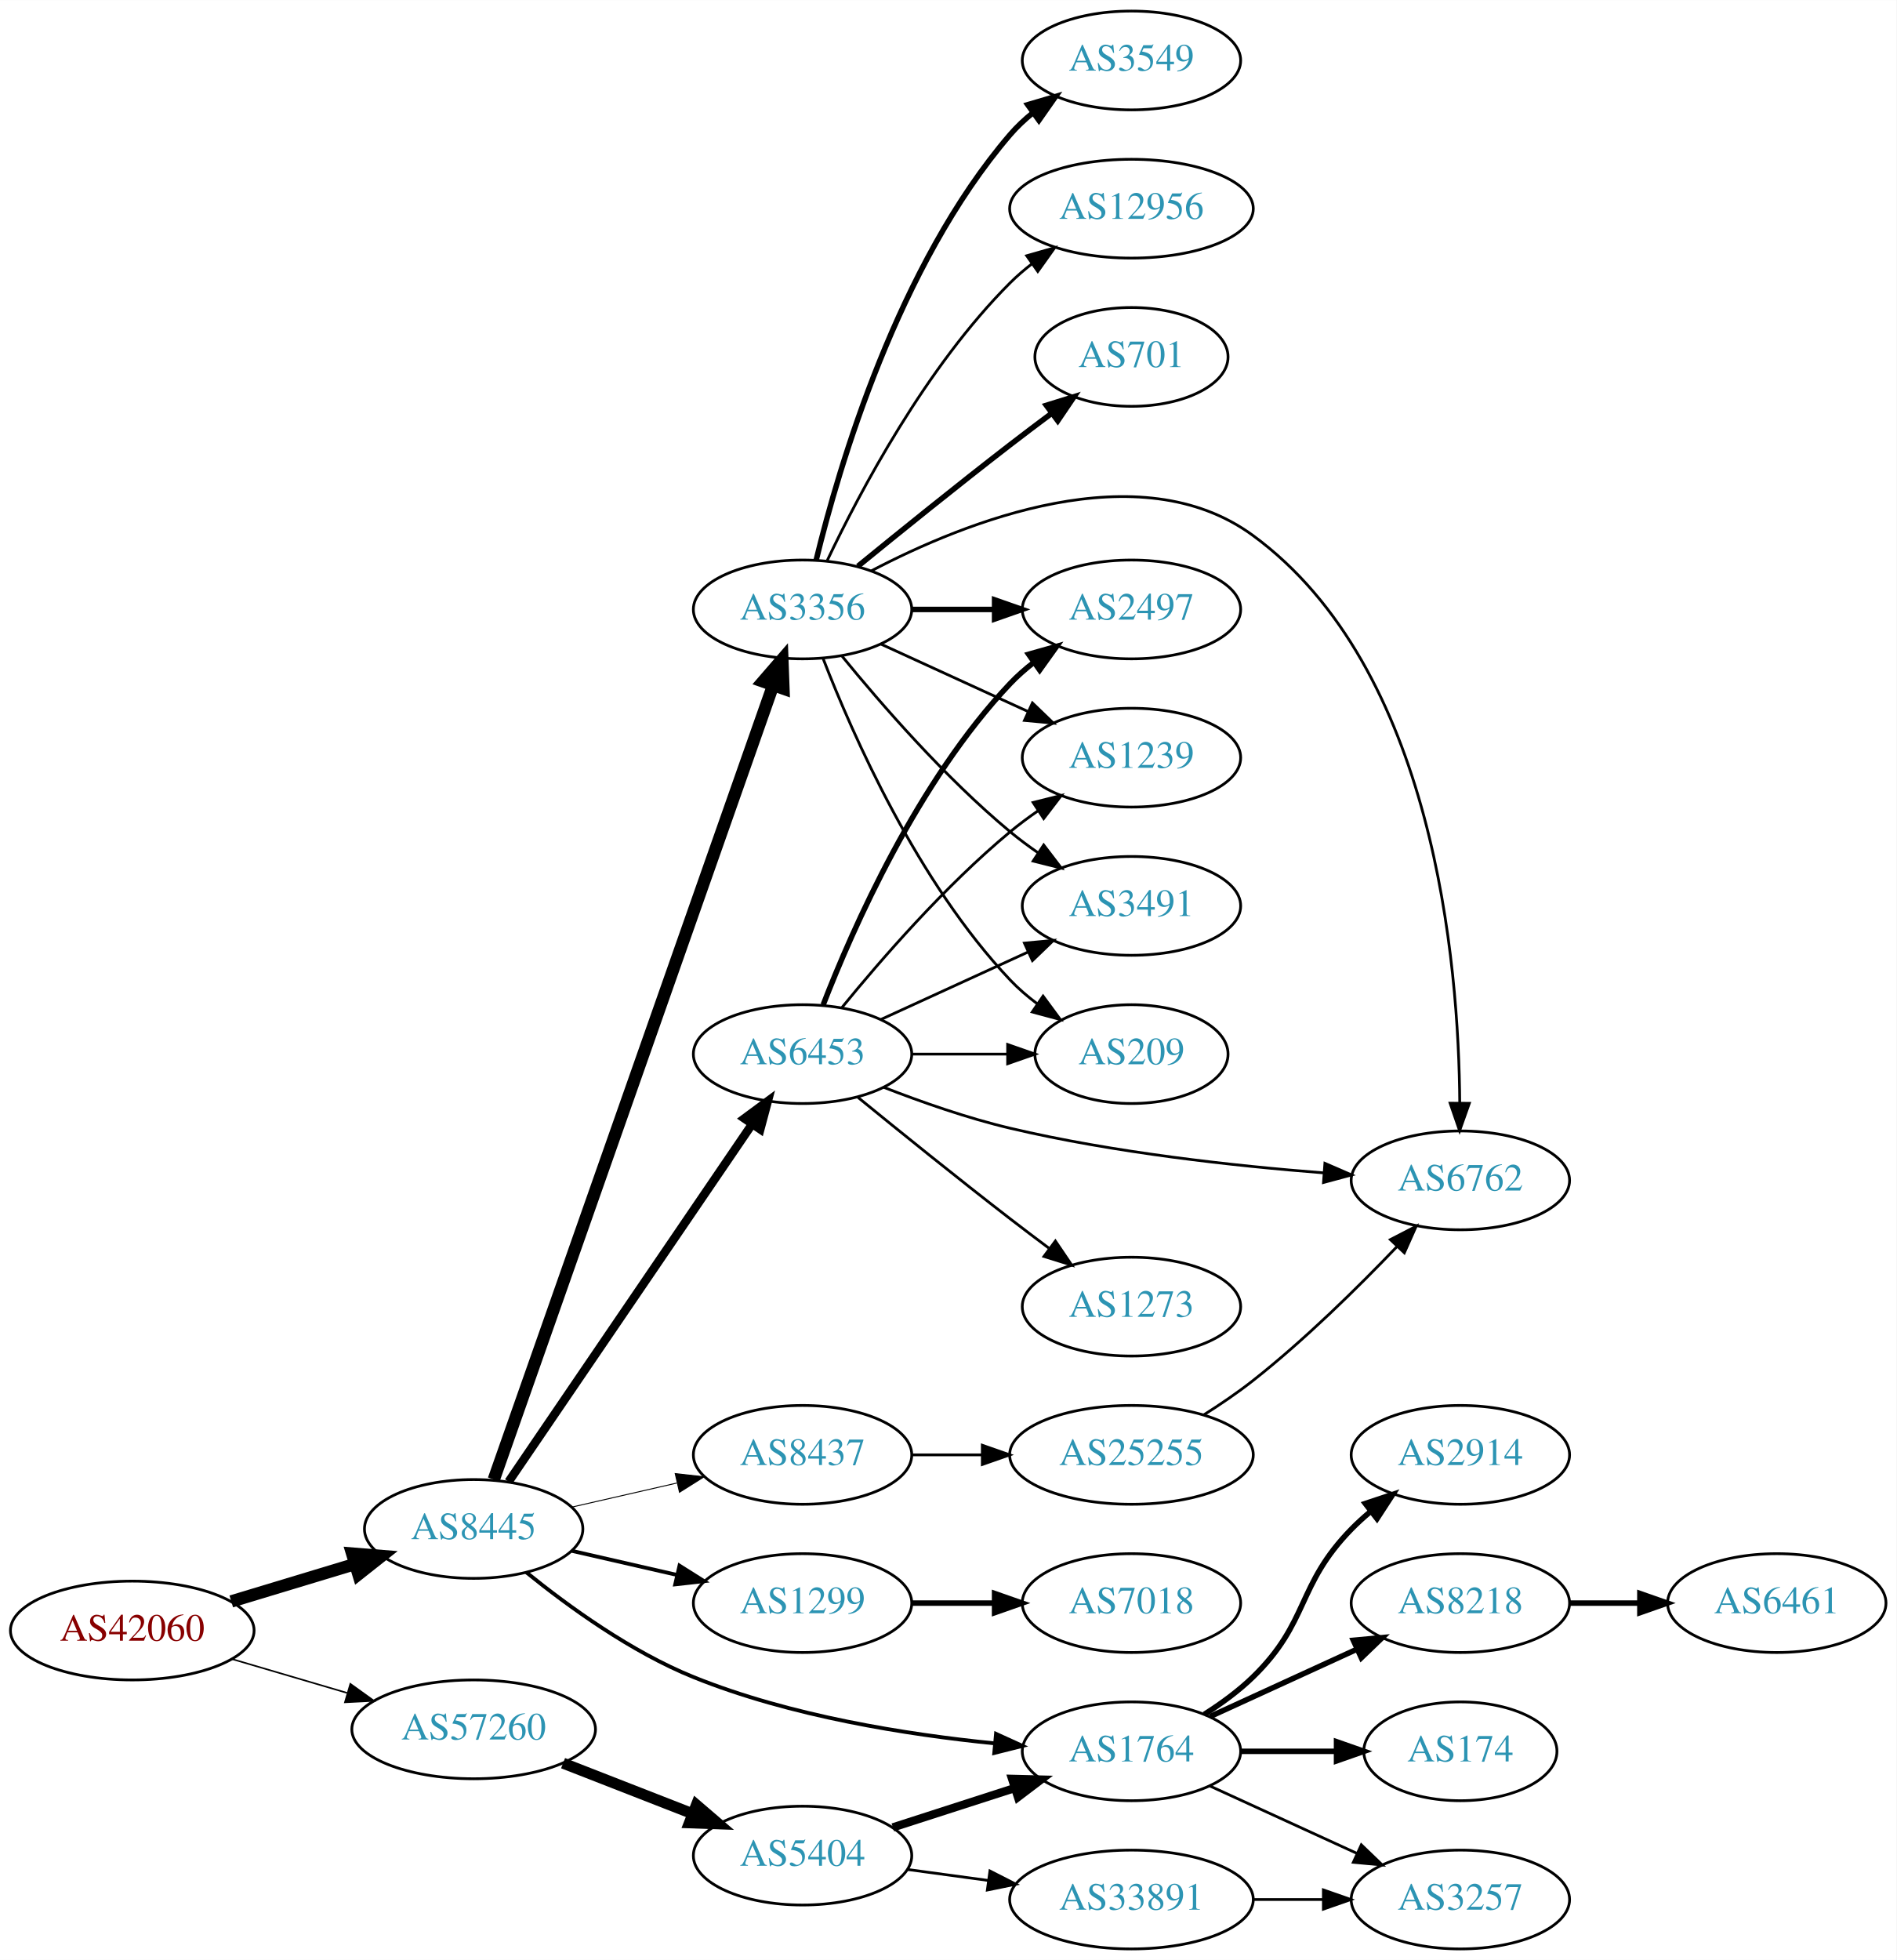
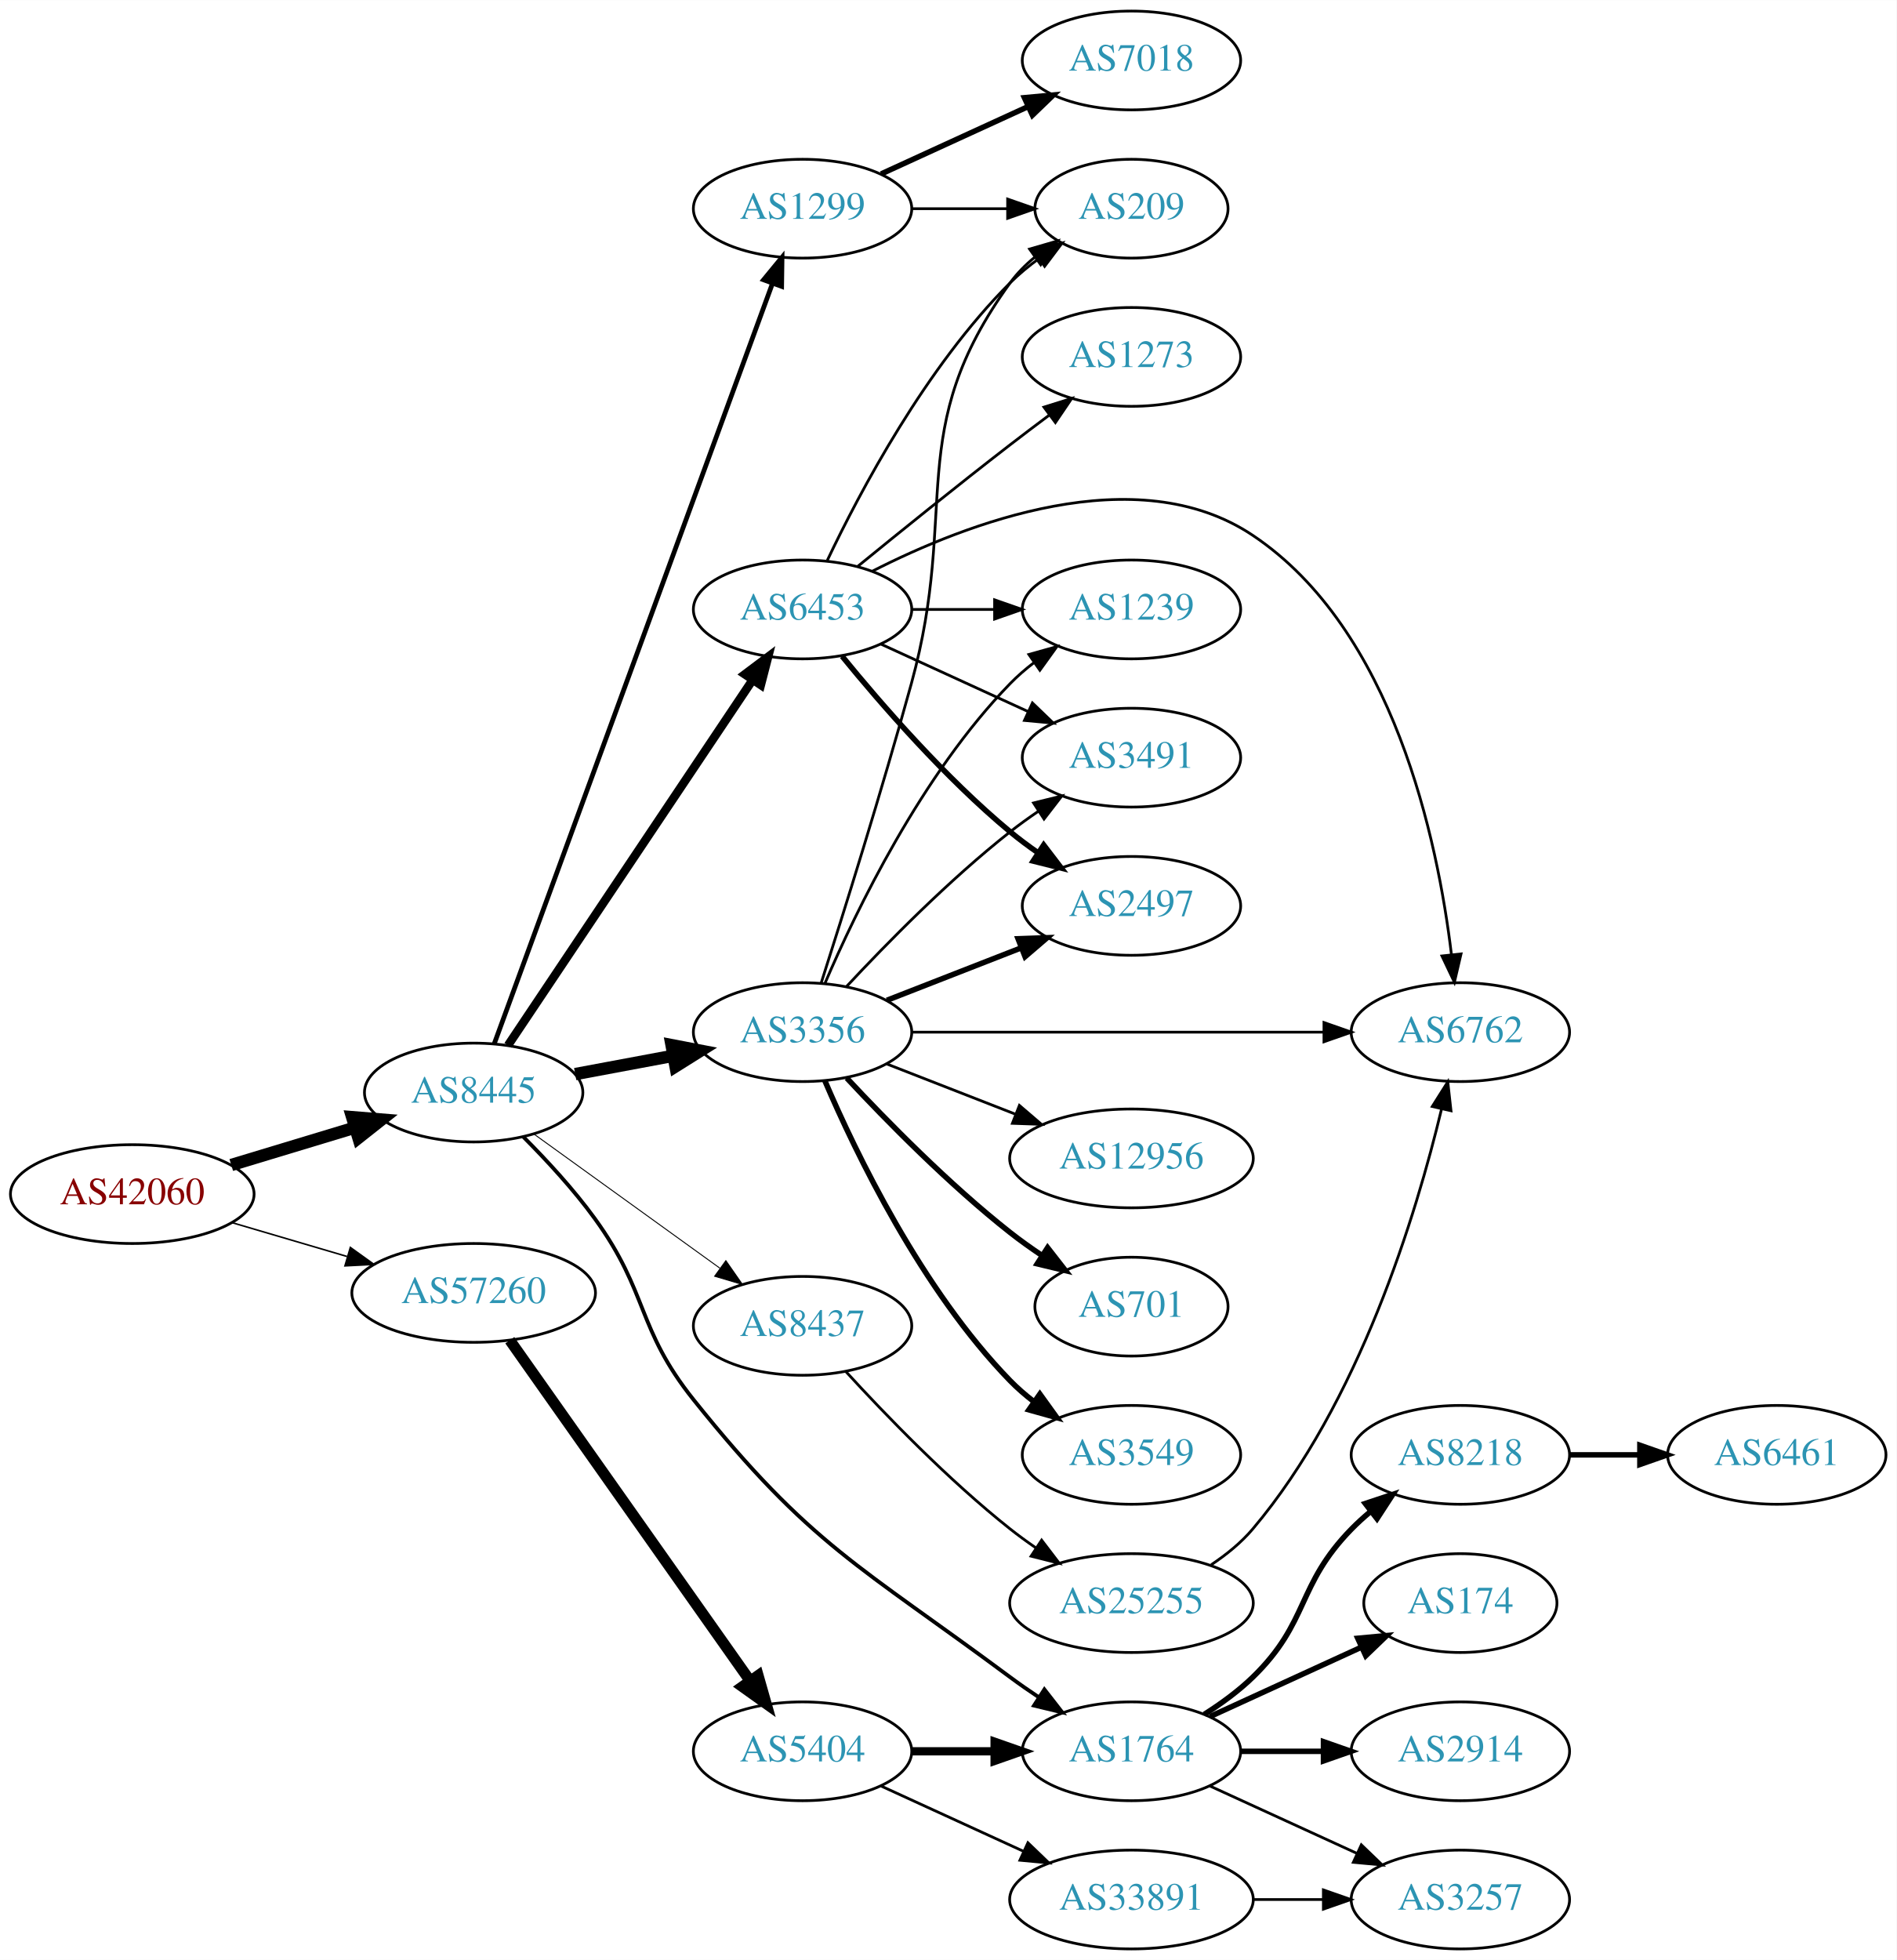
<svg xmlns="http://www.w3.org/2000/svg" xmlns:xlink="http://www.w3.org/1999/xlink" width="691pt" height="714pt" viewBox="0.00 0.00 691.06 714.00">
  <g id="graph0" class="graph" transform="scale(1 1) rotate(0) translate(4 710)">
    <polygon fill="white" stroke="none" points="-4,4 -4,-710 687.055,-710 687.055,4 -4,4" />
    <g id="node1" class="node">
      <g id="a_node1">
        <a xlink:href="/asn/42060" xlink:title="AS42060 ~ feratel media technologies AG [AT]">
-           <ellipse fill="#ffffff" stroke="black" cx="44.196" cy="-116" rx="44.393" ry="18" />
-           <text text-anchor="middle" x="44.196" y="-112.3" font-family="Times,serif" font-size="14.00" fill="#880000">AS42060</text>
+           <ellipse fill="#ffffff" stroke="black" cx="44.196" cy="-275" rx="44.393" ry="18" />
+           <text text-anchor="middle" x="44.196" y="-271.3" font-family="Times,serif" font-size="14.00" fill="#880000">AS42060</text>
        </a>
      </g>
    </g>
    <g id="node2" class="node">
      <g id="a_node2">
        <a xlink:href="/asn/8445" xlink:title="AS8445 ~ SALZBURG-AG-AS [AT]">
-           <ellipse fill="#ffffff" stroke="black" cx="168.588" cy="-153" rx="39.794" ry="18" />
-           <text text-anchor="middle" x="168.588" y="-149.3" font-family="Times,serif" font-size="14.00" fill="#2c94b3">AS8445</text>
+           <ellipse fill="#ffffff" stroke="black" cx="168.588" cy="-312" rx="39.794" ry="18" />
+           <text text-anchor="middle" x="168.588" y="-308.3" font-family="Times,serif" font-size="14.00" fill="#2c94b3">AS8445</text>
        </a>
      </g>
    </g>
    <g id="edge1" class="edge">
-       <path fill="none" stroke="black" stroke-width="4.5" d="M80.269,-126.603C94.273,-130.836 110.524,-135.749 125.182,-140.18" />
-       <polygon fill="black" stroke="black" stroke-width="4.5" points="124.316,-144.032 135.028,-143.157 126.595,-136.494 124.316,-144.032" />
+       <path fill="none" stroke="black" stroke-width="4.5" d="M80.269,-285.603C94.273,-289.836 110.524,-294.749 125.182,-299.18" />
+       <polygon fill="black" stroke="black" stroke-width="4.5" points="124.316,-303.032 135.028,-302.157 126.595,-295.494 124.316,-303.032" />
    </g>
    <g id="node3" class="node">
      <g id="a_node3">
        <a xlink:href="/asn/57260" xlink:title="AS57260 ~ feratel Schweiz AG [CH]">
-           <ellipse fill="#ffffff" stroke="black" cx="168.588" cy="-80" rx="44.393" ry="18" />
-           <text text-anchor="middle" x="168.588" y="-76.3" font-family="Times,serif" font-size="14.00" fill="#2c94b3">AS57260</text>
+           <ellipse fill="#ffffff" stroke="black" cx="168.588" cy="-239" rx="44.393" ry="18" />
+           <text text-anchor="middle" x="168.588" y="-235.3" font-family="Times,serif" font-size="14.00" fill="#2c94b3">AS57260</text>
        </a>
      </g>
    </g>
    <g id="edge2" class="edge">
-       <path fill="none" stroke="black" stroke-width="0.581" d="M80.597,-105.587C93.663,-101.744 108.65,-97.336 122.462,-93.273" />
-       <polygon fill="black" stroke="black" stroke-width="0.581" points="123.661,-96.569 132.267,-90.389 121.686,-89.853 123.661,-96.569" />
+       <path fill="none" stroke="black" stroke-width="0.562" d="M80.597,-264.587C93.663,-260.744 108.65,-256.336 122.462,-252.273" />
+       <polygon fill="black" stroke="black" stroke-width="0.562" points="123.661,-255.569 132.267,-249.389 121.686,-248.853 123.661,-255.569" />
    </g>
    <g id="node4" class="node">
      <g id="a_node4">
        <a xlink:href="/asn/3356" xlink:title="AS3356 ~ Level 3 Parent, LLC [US]">
-           <ellipse fill="#ffffff" stroke="black" cx="288.431" cy="-488" rx="39.794" ry="18" />
-           <text text-anchor="middle" x="288.431" y="-484.3" font-family="Times,serif" font-size="14.00" fill="#2c94b3">AS3356</text>
+           <ellipse fill="#ffffff" stroke="black" cx="288.431" cy="-334" rx="39.794" ry="18" />
+           <text text-anchor="middle" x="288.431" y="-330.3" font-family="Times,serif" font-size="14.00" fill="#2c94b3">AS3356</text>
        </a>
      </g>
    </g>
    <g id="edge3" class="edge">
-       <path fill="none" stroke="black" stroke-width="4.5" d="M175.924,-171.011C195.346,-226.224 254.153,-393.399 277.613,-460.091" />
-       <polygon fill="black" stroke="black" stroke-width="4.5" points="274.031,-461.773 281.064,-469.9 281.46,-459.16 274.031,-461.773" />
+       <path fill="none" stroke="black" stroke-width="4.5" d="M205.585,-318.72C216.788,-320.812 229.301,-323.148 241.107,-325.352" />
+       <polygon fill="black" stroke="black" stroke-width="4.5" points="240.695,-329.28 251.248,-327.245 242.141,-321.539 240.695,-329.28" />
    </g>
    <g id="node5" class="node">
      <g id="a_node5">
-         <a xlink:href="/asn/1299" xlink:title="AS1299 ~ Telia Carrier [EU]">
-           <ellipse fill="#ffffff" stroke="black" cx="288.431" cy="-126" rx="39.794" ry="18" />
-           <text text-anchor="middle" x="288.431" y="-122.3" font-family="Times,serif" font-size="14.00" fill="#2c94b3">AS1299</text>
+         <a xlink:href="/asn/6453" xlink:title="AS6453 ~ TATA COMMUNICATIONS (AMERICA) INC [US]">
+           <ellipse fill="#ffffff" stroke="black" cx="288.431" cy="-488" rx="39.794" ry="18" />
+           <text text-anchor="middle" x="288.431" y="-484.3" font-family="Times,serif" font-size="14.00" fill="#2c94b3">AS6453</text>
        </a>
      </g>
    </g>
    <g id="edge4" class="edge">
-       <path fill="none" stroke="black" stroke-width="1.385" d="M204.308,-145.045C216.307,-142.296 229.928,-139.175 242.621,-136.267" />
-       <polygon fill="black" stroke="black" stroke-width="1.385" points="243.587,-139.636 252.552,-133.991 242.023,-132.813 243.587,-139.636" />
+       <path fill="none" stroke="black" stroke-width="3.115" d="M181.102,-329.196C201.871,-360.214 245.708,-425.687 270.111,-462.132" />
+       <polygon fill="black" stroke="black" stroke-width="3.115" points="267.398,-464.372 275.87,-470.734 273.215,-460.477 267.398,-464.372" />
    </g>
    <g id="node6" class="node">
      <g id="a_node6">
-         <a xlink:href="/asn/6453" xlink:title="AS6453 ~ TATA COMMUNICATIONS (AMERICA) INC [US]">
-           <ellipse fill="#ffffff" stroke="black" cx="288.431" cy="-326" rx="39.794" ry="18" />
-           <text text-anchor="middle" x="288.431" y="-322.3" font-family="Times,serif" font-size="14.00" fill="#2c94b3">AS6453</text>
+         <a xlink:href="/asn/8437" xlink:title="AS8437 ~ Hutchison Drei Austria GmbH [AT]">
+           <ellipse fill="#ffffff" stroke="black" cx="288.431" cy="-227" rx="39.794" ry="18" />
+           <text text-anchor="middle" x="288.431" y="-223.3" font-family="Times,serif" font-size="14.00" fill="#2c94b3">AS8437</text>
        </a>
      </g>
    </g>
    <g id="edge5" class="edge">
-       <path fill="none" stroke="black" stroke-width="3.115" d="M181.318,-170.22C202.142,-200.79 245.659,-264.676 269.999,-300.409" />
-       <polygon fill="black" stroke="black" stroke-width="3.115" points="267.226,-302.555 275.748,-308.849 273.011,-298.614 267.226,-302.555" />
+       <path fill="none" stroke="black" stroke-width="0.346" d="M190.656,-296.804C209.508,-283.206 237.326,-263.141 258.305,-248.009" />
+       <polygon fill="black" stroke="black" stroke-width="0.346" points="260.482,-250.753 266.545,-242.065 256.387,-245.076 260.482,-250.753" />
    </g>
    <g id="node7" class="node">
      <g id="a_node7">
-         <a xlink:href="/asn/8437" xlink:title="AS8437 ~ Hutchison Drei Austria GmbH [AT]">
-           <ellipse fill="#ffffff" stroke="black" cx="288.431" cy="-180" rx="39.794" ry="18" />
-           <text text-anchor="middle" x="288.431" y="-176.3" font-family="Times,serif" font-size="14.00" fill="#2c94b3">AS8437</text>
+         <a xlink:href="/asn/1299" xlink:title="AS1299 ~ Telia Carrier [EU]">
+           <ellipse fill="#ffffff" stroke="black" cx="288.431" cy="-634" rx="39.794" ry="18" />
+           <text text-anchor="middle" x="288.431" y="-630.3" font-family="Times,serif" font-size="14.00" fill="#2c94b3">AS1299</text>
        </a>
      </g>
    </g>
    <g id="edge6" class="edge">
-       <path fill="none" stroke="black" stroke-width="0.346" d="M204.308,-160.955C216.307,-163.704 229.928,-166.825 242.621,-169.733" />
-       <polygon fill="black" stroke="black" stroke-width="0.346" points="242.023,-173.187 252.552,-172.009 243.587,-166.364 242.023,-173.187" />
+       <path fill="none" stroke="black" stroke-width="1.731" d="M176.092,-329.771C195.649,-383.209 254.016,-542.696 277.491,-606.839" />
+       <polygon fill="black" stroke="black" stroke-width="1.731" points="274.224,-608.096 280.947,-616.284 280.797,-605.69 274.224,-608.096" />
    </g>
    <g id="node8" class="node">
      <g id="a_node8">
        <a xlink:href="/asn/1764" xlink:title="AS1764 ~ NEXTLAYER-AS [AT]">
          <ellipse fill="#ffffff" stroke="black" cx="408.273" cy="-72" rx="39.794" ry="18" />
          <text text-anchor="middle" x="408.273" y="-68.3" font-family="Times,serif" font-size="14.00" fill="#2c94b3">AS1764</text>
        </a>
      </g>
    </g>
    <g id="edge7" class="edge">
-       <path fill="none" stroke="black" stroke-width="1.385" d="M187.786,-137.198C203.044,-124.826 225.945,-108.218 248.784,-99 283.935,-84.814 326.392,-78.081 358.513,-74.885" />
-       <polygon fill="black" stroke="black" stroke-width="1.385" points="358.916,-78.363 368.556,-73.967 358.278,-71.392 358.916,-78.363" />
+       <path fill="none" stroke="black" stroke-width="1.385" d="M186.681,-295.862C195.102,-287.421 205.075,-276.648 212.784,-266 232.379,-238.936 227.895,-226.078 248.784,-200 291.373,-146.832 309.397,-139.629 364.077,-99 367.431,-96.508 371.019,-94.016 374.639,-91.609" />
+       <polygon fill="black" stroke="black" stroke-width="1.385" points="376.543,-94.546 383.053,-86.187 372.751,-88.662 376.543,-94.546" />
    </g>
    <g id="node20" class="node">
      <g id="a_node20">
        <a xlink:href="/asn/5404" xlink:title="AS5404 ~ ASN conova communications GmbH [AT]">
-           <ellipse fill="#ffffff" stroke="black" cx="288.431" cy="-34" rx="39.794" ry="18" />
-           <text text-anchor="middle" x="288.431" y="-30.3" font-family="Times,serif" font-size="14.00" fill="#2c94b3">AS5404</text>
-         </a>
-       </g>
-     </g>
-     <g id="edge25" class="edge">
-       <path fill="none" stroke="black" stroke-width="4" d="M201.168,-67.673C215.597,-62.041 232.837,-55.311 248.098,-49.354" />
-       <polygon fill="black" stroke="black" stroke-width="4" points="249.749,-52.467 257.792,-45.57 247.203,-45.946 249.749,-52.467" />
+           <ellipse fill="#ffffff" stroke="black" cx="288.431" cy="-72" rx="39.794" ry="18" />
+           <text text-anchor="middle" x="288.431" y="-68.3" font-family="Times,serif" font-size="14.00" fill="#2c94b3">AS5404</text>
+         </a>
+       </g>
+     </g>
+     <g id="edge26" class="edge">
+       <path fill="none" stroke="black" stroke-width="4" d="M181.756,-221.757C202.485,-192.381 244.761,-132.47 269.089,-97.993" />
+       <polygon fill="black" stroke="black" stroke-width="4" points="272.247,-99.588 275.153,-89.399 266.528,-95.552 272.247,-99.588" />
    </g>
    <g id="node9" class="node">
      <g id="a_node9">
-         <a xlink:href="/asn/3549" xlink:title="AS3549 ~ Level 3 Parent, LLC [US]">
-           <ellipse fill="#ffffff" stroke="black" cx="408.273" cy="-688" rx="39.794" ry="18" />
-           <text text-anchor="middle" x="408.273" y="-684.3" font-family="Times,serif" font-size="14.00" fill="#2c94b3">AS3549</text>
+         <a xlink:href="/asn/2497" xlink:title="AS2497 ~ Internet Initiative Japan Inc. [JP]">
+           <ellipse fill="#ffffff" stroke="black" cx="408.273" cy="-380" rx="39.794" ry="18" />
+           <text text-anchor="middle" x="408.273" y="-376.3" font-family="Times,serif" font-size="14.00" fill="#2c94b3">AS2497</text>
        </a>
      </g>
    </g>
    <g id="edge8" class="edge">
-       <path fill="none" stroke="black" stroke-width="2" d="M293.42,-506.099C301.625,-539.868 323.15,-613.36 364.077,-661 366.527,-663.851 369.353,-666.5 372.364,-668.934" />
-       <polygon fill="black" stroke="black" stroke-width="2" points="370.469,-671.882 380.633,-674.872 374.552,-666.196 370.469,-671.882" />
+       <path fill="none" stroke="black" stroke-width="2" d="M319.167,-345.608C333.961,-351.382 352.039,-358.439 367.96,-364.654" />
+       <polygon fill="black" stroke="black" stroke-width="2" points="366.958,-368.02 377.546,-368.396 369.503,-361.499 366.958,-368.02" />
    </g>
    <g id="node10" class="node">
      <g id="a_node10">
        <a xlink:href="/asn/12956" xlink:title="AS12956 ~ TELXIUS [ES]">
-           <ellipse fill="#ffffff" stroke="black" cx="408.273" cy="-634" rx="44.393" ry="18" />
-           <text text-anchor="middle" x="408.273" y="-630.3" font-family="Times,serif" font-size="14.00" fill="#2c94b3">AS12956</text>
+           <ellipse fill="#ffffff" stroke="black" cx="408.273" cy="-288" rx="44.393" ry="18" />
+           <text text-anchor="middle" x="408.273" y="-284.3" font-family="Times,serif" font-size="14.00" fill="#2c94b3">AS12956</text>
        </a>
      </g>
    </g>
    <g id="edge9" class="edge">
-       <path fill="none" stroke="black" d="M297.442,-505.868C309.268,-530.778 333.357,-576.329 364.077,-607 366.53,-609.449 369.244,-611.78 372.081,-613.973" />
-       <polygon fill="black" stroke="black" points="370.104,-616.862 380.293,-619.769 374.141,-611.143 370.104,-616.862" />
+       <path fill="none" stroke="black" d="M319.167,-322.392C333.396,-316.838 350.663,-310.098 366.128,-304.061" />
+       <polygon fill="black" stroke="black" points="367.438,-307.307 375.481,-300.41 364.892,-300.786 367.438,-307.307" />
    </g>
    <g id="node11" class="node">
      <g id="a_node11">
        <a xlink:href="/asn/701" xlink:title="AS701 ~ UUNET [US]">
-           <ellipse fill="#ffffff" stroke="black" cx="408.273" cy="-580" rx="35.194" ry="18" />
-           <text text-anchor="middle" x="408.273" y="-576.3" font-family="Times,serif" font-size="14.00" fill="#2c94b3">AS701</text>
+           <ellipse fill="#ffffff" stroke="black" cx="408.273" cy="-234" rx="35.194" ry="18" />
+           <text text-anchor="middle" x="408.273" y="-230.3" font-family="Times,serif" font-size="14.00" fill="#2c94b3">AS701</text>
        </a>
      </g>
    </g>
    <g id="edge10" class="edge">
-       <path fill="none" stroke="black" stroke-width="2" d="M308.598,-503.75C323.579,-515.977 344.992,-533.269 364.077,-548 368.905,-551.726 374.083,-555.635 379.117,-559.39" />
-       <polygon fill="black" stroke="black" stroke-width="2" points="377.249,-562.363 387.367,-565.507 381.418,-556.739 377.249,-562.363" />
+       <path fill="none" stroke="black" stroke-width="2" d="M304.528,-317.288C318.994,-301.765 341.851,-278.481 364.077,-261 367.694,-258.155 371.625,-255.352 375.593,-252.69" />
+       <polygon fill="black" stroke="black" stroke-width="2" points="377.718,-255.485 384.232,-247.128 373.929,-249.599 377.718,-255.485" />
    </g>
    <g id="node12" class="node">
      <g id="a_node12">
-         <a xlink:href="/asn/2497" xlink:title="AS2497 ~ Internet Initiative Japan Inc. [JP]">
+         <a xlink:href="/asn/1239" xlink:title="AS1239 ~ Sprint [US]">
          <ellipse fill="#ffffff" stroke="black" cx="408.273" cy="-488" rx="39.794" ry="18" />
-           <text text-anchor="middle" x="408.273" y="-484.3" font-family="Times,serif" font-size="14.00" fill="#2c94b3">AS2497</text>
+           <text text-anchor="middle" x="408.273" y="-484.3" font-family="Times,serif" font-size="14.00" fill="#2c94b3">AS1239</text>
        </a>
      </g>
    </g>
    <g id="edge11" class="edge">
-       <path fill="none" stroke="black" stroke-width="2" d="M328.343,-488C337.897,-488 348.246,-488 358.209,-488" />
-       <polygon fill="black" stroke="black" stroke-width="2" points="358.402,-491.5 368.402,-488 358.402,-484.5 358.402,-491.5" />
+       <path fill="none" stroke="black" d="M296.585,-351.772C307.846,-378.075 331.794,-427.824 364.077,-461 366.699,-463.694 369.64,-466.237 372.723,-468.606" />
+       <polygon fill="black" stroke="black" points="370.89,-471.595 381.092,-474.452 374.899,-465.856 370.89,-471.595" />
    </g>
    <g id="node13" class="node">
      <g id="a_node13">
-         <a xlink:href="/asn/1239" xlink:title="AS1239 ~ Sprint [US]">
+         <a xlink:href="/asn/3549" xlink:title="AS3549 ~ Level 3 Parent, LLC [US]">
+           <ellipse fill="#ffffff" stroke="black" cx="408.273" cy="-180" rx="39.794" ry="18" />
+           <text text-anchor="middle" x="408.273" y="-176.3" font-family="Times,serif" font-size="14.00" fill="#2c94b3">AS3549</text>
+         </a>
+       </g>
+     </g>
+     <g id="edge12" class="edge">
+       <path fill="none" stroke="black" stroke-width="2" d="M296.585,-316.228C307.846,-289.925 331.794,-240.176 364.077,-207 366.699,-204.306 369.64,-201.763 372.723,-199.394" />
+       <polygon fill="black" stroke="black" stroke-width="2" points="374.899,-202.144 381.092,-193.548 370.89,-196.405 374.899,-202.144" />
+     </g>
+     <g id="node14" class="node">
+       <g id="a_node14">
+         <a xlink:href="/asn/209" xlink:title="AS209 ~ CenturyLink Communications, LLC [US]">
+           <ellipse fill="#ffffff" stroke="black" cx="408.273" cy="-634" rx="35.194" ry="18" />
+           <text text-anchor="middle" x="408.273" y="-630.3" font-family="Times,serif" font-size="14.00" fill="#2c94b3">AS209</text>
+         </a>
+       </g>
+     </g>
+     <g id="edge13" class="edge">
+       <path fill="none" stroke="black" d="M295.241,-351.998C303.084,-376.53 317.314,-421.892 328.077,-461 345.812,-525.436 324.868,-552.878 364.077,-607 366.587,-610.465 369.691,-613.584 373.075,-616.365" />
+       <polygon fill="black" stroke="black" points="371.153,-619.293 381.33,-622.242 375.213,-613.591 371.153,-619.293" />
+     </g>
+     <g id="node15" class="node">
+       <g id="a_node15">
+         <a xlink:href="/asn/3491" xlink:title="AS3491 ~ PCCW Global, Inc. [US]">
          <ellipse fill="#ffffff" stroke="black" cx="408.273" cy="-434" rx="39.794" ry="18" />
-           <text text-anchor="middle" x="408.273" y="-430.3" font-family="Times,serif" font-size="14.00" fill="#2c94b3">AS1239</text>
-         </a>
-       </g>
-     </g>
-     <g id="edge12" class="edge">
+           <text text-anchor="middle" x="408.273" y="-430.3" font-family="Times,serif" font-size="14.00" fill="#2c94b3">AS3491</text>
+         </a>
+       </g>
+     </g>
+     <g id="edge14" class="edge">
+       <path fill="none" stroke="black" d="M304.528,-350.712C318.994,-366.235 341.851,-389.519 364.077,-407 367.362,-409.583 370.905,-412.133 374.501,-414.573" />
+       <polygon fill="black" stroke="black" points="372.595,-417.509 382.885,-420.033 376.415,-411.643 372.595,-417.509" />
+     </g>
+     <g id="node16" class="node">
+       <g id="a_node16">
+         <a xlink:href="/asn/6762" xlink:title="AS6762 ~ TELECOM ITALIA SPARKLE S.p.A. [IT]">
+           <ellipse fill="#ffffff" stroke="black" cx="528.116" cy="-334" rx="39.794" ry="18" />
+           <text text-anchor="middle" x="528.116" y="-330.3" font-family="Times,serif" font-size="14.00" fill="#2c94b3">AS6762</text>
+         </a>
+       </g>
+     </g>
+     <g id="edge15" class="edge">
+       <path fill="none" stroke="black" d="M328.148,-334C369.067,-334 433.707,-334 478.141,-334" />
+       <polygon fill="black" stroke="black" points="478.415,-337.5 488.415,-334 478.415,-330.5 478.415,-337.5" />
+     </g>
+     <g id="edge17" class="edge">
+       <path fill="none" stroke="black" stroke-width="2" d="M302.85,-470.935C316.964,-453.625 340.379,-426.655 364.077,-407 367.294,-404.332 370.794,-401.73 374.365,-399.259" />
+       <polygon fill="black" stroke="black" stroke-width="2" points="376.288,-402.183 382.721,-393.764 372.442,-396.334 376.288,-402.183" />
+     </g>
+     <g id="edge18" class="edge">
+       <path fill="none" stroke="black" d="M328.343,-488C337.897,-488 348.246,-488 358.209,-488" />
+       <polygon fill="black" stroke="black" points="358.402,-491.5 368.402,-488 358.402,-484.5 358.402,-491.5" />
+     </g>
+     <g id="edge19" class="edge">
+       <path fill="none" stroke="black" d="M297.442,-505.868C309.268,-530.778 333.357,-576.329 364.077,-607 367.261,-610.179 370.886,-613.161 374.65,-615.898" />
+       <polygon fill="black" stroke="black" points="372.739,-618.831 382.996,-621.482 376.631,-613.013 372.739,-618.831" />
+     </g>
+     <g id="edge16" class="edge">
      <path fill="none" stroke="black" d="M317.06,-475.339C333.017,-468.027 353.287,-458.739 370.57,-450.819" />
      <polygon fill="black" stroke="black" points="372.185,-453.929 379.818,-446.581 369.269,-447.565 372.185,-453.929" />
    </g>
-     <g id="node14" class="node">
-       <g id="a_node14">
-         <a xlink:href="/asn/3491" xlink:title="AS3491 ~ PCCW Global, Inc. [US]">
-           <ellipse fill="#ffffff" stroke="black" cx="408.273" cy="-380" rx="39.794" ry="18" />
-           <text text-anchor="middle" x="408.273" y="-376.3" font-family="Times,serif" font-size="14.00" fill="#2c94b3">AS3491</text>
-         </a>
-       </g>
-     </g>
-     <g id="edge13" class="edge">
-       <path fill="none" stroke="black" d="M302.85,-470.935C316.964,-453.625 340.379,-426.655 364.077,-407 367.294,-404.332 370.794,-401.73 374.365,-399.259" />
-       <polygon fill="black" stroke="black" points="376.288,-402.183 382.721,-393.764 372.442,-396.334 376.288,-402.183" />
-     </g>
-     <g id="node15" class="node">
-       <g id="a_node15">
-         <a xlink:href="/asn/6762" xlink:title="AS6762 ~ TELECOM ITALIA SPARKLE S.p.A. [IT]">
-           <ellipse fill="#ffffff" stroke="black" cx="528.116" cy="-280" rx="39.794" ry="18" />
-           <text text-anchor="middle" x="528.116" y="-276.3" font-family="Times,serif" font-size="14.00" fill="#2c94b3">AS6762</text>
-         </a>
-       </g>
-     </g>
-     <g id="edge14" class="edge">
-       <path fill="none" stroke="black" d="M313.558,-502.089C347.825,-520.041 411.021,-545.323 452.469,-515 518.591,-466.626 527.568,-359.237 527.887,-308.109" />
-       <polygon fill="black" stroke="black" points="531.387,-308.079 527.841,-298.095 524.387,-308.111 531.387,-308.079" />
-     </g>
-     <g id="node16" class="node">
-       <g id="a_node16">
-         <a xlink:href="/asn/209" xlink:title="AS209 ~ CenturyLink Communications, LLC [US]">
-           <ellipse fill="#ffffff" stroke="black" cx="408.273" cy="-326" rx="35.194" ry="18" />
-           <text text-anchor="middle" x="408.273" y="-322.3" font-family="Times,serif" font-size="14.00" fill="#2c94b3">AS209</text>
-         </a>
-       </g>
-     </g>
-     <g id="edge15" class="edge">
-       <path fill="none" stroke="black" d="M295.954,-470.006C306.704,-442.272 330.362,-388.571 364.077,-353 367.02,-349.895 370.394,-346.999 373.929,-344.345" />
-       <polygon fill="black" stroke="black" points="376.059,-347.129 382.348,-338.603 372.115,-341.346 376.059,-347.129" />
+     <g id="edge21" class="edge">
+       <path fill="none" stroke="black" d="M313.794,-501.903C347.784,-519.256 410.028,-543.405 452.469,-515 503.792,-480.65 519.865,-403.891 524.871,-362.219" />
+       <polygon fill="black" stroke="black" points="528.361,-362.501 525.943,-352.186 521.401,-361.757 528.361,-362.501" />
    </g>
    <g id="node17" class="node">
      <g id="a_node17">
-         <a xlink:href="/asn/7018" xlink:title="AS7018 ~ AT&amp;T Services, Inc. [US]">
-           <ellipse fill="#ffffff" stroke="black" cx="408.273" cy="-126" rx="39.794" ry="18" />
-           <text text-anchor="middle" x="408.273" y="-122.3" font-family="Times,serif" font-size="14.00" fill="#2c94b3">AS7018</text>
-         </a>
-       </g>
-     </g>
-     <g id="edge16" class="edge">
-       <path fill="none" stroke="black" stroke-width="2" d="M328.343,-126C337.897,-126 348.246,-126 358.209,-126" />
-       <polygon fill="black" stroke="black" stroke-width="2" points="358.402,-129.5 368.402,-126 358.402,-122.5 358.402,-129.5" />
-     </g>
-     <g id="edge18" class="edge">
-       <path fill="none" stroke="black" stroke-width="2" d="M295.954,-343.994C306.704,-371.728 330.362,-425.429 364.077,-461 366.663,-463.728 369.581,-466.294 372.649,-468.677" />
-       <polygon fill="black" stroke="black" stroke-width="2" points="370.803,-471.658 380.997,-474.543 374.827,-465.93 370.803,-471.658" />
-     </g>
-     <g id="edge17" class="edge">
-       <path fill="none" stroke="black" d="M302.85,-343.065C316.964,-360.375 340.379,-387.345 364.077,-407 367.294,-409.668 370.794,-412.27 374.365,-414.741" />
-       <polygon fill="black" stroke="black" points="372.442,-417.666 382.721,-420.236 376.288,-411.817 372.442,-417.666" />
-     </g>
-     <g id="edge19" class="edge">
-       <path fill="none" stroke="black" d="M317.06,-338.661C333.017,-345.973 353.287,-355.261 370.57,-363.181" />
-       <polygon fill="black" stroke="black" points="369.269,-366.435 379.818,-367.419 372.185,-360.071 369.269,-366.435" />
-     </g>
-     <g id="edge22" class="edge">
-       <path fill="none" stroke="black" d="M318.027,-313.898C331.732,-308.556 348.518,-302.668 364.077,-299 401.869,-290.09 445.618,-285.282 478.277,-282.734" />
-       <polygon fill="black" stroke="black" points="478.753,-286.208 488.469,-281.984 478.239,-279.227 478.753,-286.208" />
-     </g>
-     <g id="edge21" class="edge">
-       <path fill="none" stroke="black" d="M328.343,-326C339.43,-326 351.59,-326 362.972,-326" />
-       <polygon fill="black" stroke="black" points="363.154,-329.5 373.154,-326 363.154,-322.5 363.154,-329.5" />
+         <a xlink:href="/asn/1273" xlink:title="AS1273 ~ Vodafone Group PLC [EU]">
+           <ellipse fill="#ffffff" stroke="black" cx="408.273" cy="-580" rx="39.794" ry="18" />
+           <text text-anchor="middle" x="408.273" y="-576.3" font-family="Times,serif" font-size="14.00" fill="#2c94b3">AS1273</text>
+         </a>
+       </g>
+     </g>
+     <g id="edge20" class="edge">
+       <path fill="none" stroke="black" d="M308.598,-503.75C323.579,-515.977 344.992,-533.269 364.077,-548 368.603,-551.493 373.435,-555.146 378.169,-558.683" />
+       <polygon fill="black" stroke="black" points="376.38,-561.714 386.495,-564.864 380.552,-556.093 376.38,-561.714" />
    </g>
    <g id="node18" class="node">
      <g id="a_node18">
-         <a xlink:href="/asn/1273" xlink:title="AS1273 ~ Vodafone Group PLC [EU]">
-           <ellipse fill="#ffffff" stroke="black" cx="408.273" cy="-234" rx="39.794" ry="18" />
-           <text text-anchor="middle" x="408.273" y="-230.3" font-family="Times,serif" font-size="14.00" fill="#2c94b3">AS1273</text>
-         </a>
-       </g>
-     </g>
-     <g id="edge20" class="edge">
-       <path fill="none" stroke="black" d="M308.598,-310.25C323.579,-298.023 344.992,-280.731 364.077,-266 368.603,-262.507 373.435,-258.854 378.169,-255.317" />
-       <polygon fill="black" stroke="black" points="380.552,-257.907 386.495,-249.136 376.38,-252.286 380.552,-257.907" />
+         <a xlink:href="/asn/25255" xlink:title="AS25255 ~ ==&gt; TELE2 AUSTRIA &lt;== [AT]">
+           <ellipse fill="#ffffff" stroke="black" cx="408.273" cy="-126" rx="44.393" ry="18" />
+           <text text-anchor="middle" x="408.273" y="-122.3" font-family="Times,serif" font-size="14.00" fill="#2c94b3">AS25255</text>
+         </a>
+       </g>
+     </g>
+     <g id="edge22" class="edge">
+       <path fill="none" stroke="black" d="M304.211,-210.34C318.631,-194.59 341.618,-170.788 364.077,-153 367.024,-150.666 370.182,-148.364 373.402,-146.145" />
+       <polygon fill="black" stroke="black" points="375.534,-148.932 381.96,-140.509 371.684,-143.086 375.534,-148.932" />
+     </g>
+     <g id="edge25" class="edge">
+       <path fill="none" stroke="black" d="M328.343,-634C339.43,-634 351.59,-634 362.972,-634" />
+       <polygon fill="black" stroke="black" points="363.154,-637.5 373.154,-634 363.154,-630.5 363.154,-637.5" />
    </g>
    <g id="node19" class="node">
      <g id="a_node19">
-         <a xlink:href="/asn/25255" xlink:title="AS25255 ~ ==&gt; TELE2 AUSTRIA &lt;== [AT]">
-           <ellipse fill="#ffffff" stroke="black" cx="408.273" cy="-180" rx="44.393" ry="18" />
-           <text text-anchor="middle" x="408.273" y="-176.3" font-family="Times,serif" font-size="14.00" fill="#2c94b3">AS25255</text>
-         </a>
-       </g>
-     </g>
-     <g id="edge23" class="edge">
-       <path fill="none" stroke="black" d="M328.343,-180C336.446,-180 345.121,-180 353.648,-180" />
-       <polygon fill="black" stroke="black" points="353.925,-183.5 363.925,-180 353.925,-176.5 353.925,-183.5" />
+         <a xlink:href="/asn/7018" xlink:title="AS7018 ~ AT&amp;T Services, Inc. [US]">
+           <ellipse fill="#ffffff" stroke="black" cx="408.273" cy="-688" rx="39.794" ry="18" />
+           <text text-anchor="middle" x="408.273" y="-684.3" font-family="Times,serif" font-size="14.00" fill="#2c94b3">AS7018</text>
+         </a>
+       </g>
+     </g>
+     <g id="edge24" class="edge">
+       <path fill="none" stroke="black" stroke-width="2" d="M317.06,-646.661C333.017,-653.973 353.287,-663.261 370.57,-671.181" />
+       <polygon fill="black" stroke="black" stroke-width="2" points="369.269,-674.435 379.818,-675.419 372.185,-668.071 369.269,-674.435" />
    </g>
    <g id="node22" class="node">
      <g id="a_node22">
-         <a xlink:href="/asn/2914" xlink:title="AS2914 ~ NTT America, Inc. [US]">
+         <a xlink:href="/asn/8218" xlink:title="AS8218 ~ legacy Neotelecoms [FR]">
          <ellipse fill="#ffffff" stroke="black" cx="528.116" cy="-180" rx="39.794" ry="18" />
-           <text text-anchor="middle" x="528.116" y="-176.3" font-family="Times,serif" font-size="14.00" fill="#2c94b3">AS2914</text>
-         </a>
-       </g>
-     </g>
-     <g id="edge28" class="edge">
+           <text text-anchor="middle" x="528.116" y="-176.3" font-family="Times,serif" font-size="14.00" fill="#2c94b3">AS8218</text>
+         </a>
+       </g>
+     </g>
+     <g id="edge29" class="edge">
      <path fill="none" stroke="black" stroke-width="2" d="M434.802,-85.462C440.965,-89.362 447.267,-93.948 452.469,-99 473.163,-119.094 468.297,-132.383 488.469,-153 490.562,-155.139 492.846,-157.218 495.222,-159.21" />
      <polygon fill="black" stroke="black" stroke-width="2" points="493.466,-162.275 503.522,-165.611 497.741,-156.732 493.466,-162.275" />
    </g>
    <g id="node23" class="node">
      <g id="a_node23">
-         <a xlink:href="/asn/8218" xlink:title="AS8218 ~ legacy Neotelecoms [FR]">
-           <ellipse fill="#ffffff" stroke="black" cx="528.116" cy="-126" rx="39.794" ry="18" />
-           <text text-anchor="middle" x="528.116" y="-122.3" font-family="Times,serif" font-size="14.00" fill="#2c94b3">AS8218</text>
-         </a>
-       </g>
-     </g>
-     <g id="edge29" class="edge">
-       <path fill="none" stroke="black" stroke-width="2" d="M436.902,-84.661C452.859,-91.973 473.13,-101.261 490.412,-109.181" />
-       <polygon fill="black" stroke="black" stroke-width="2" points="489.111,-112.435 499.66,-113.419 492.027,-106.071 489.111,-112.435" />
+         <a xlink:href="/asn/174" xlink:title="AS174 ~ Cogent Communications [US]">
+           <ellipse fill="#ffffff" stroke="black" cx="528.116" cy="-126" rx="35.194" ry="18" />
+           <text text-anchor="middle" x="528.116" y="-122.3" font-family="Times,serif" font-size="14.00" fill="#2c94b3">AS174</text>
+         </a>
+       </g>
+     </g>
+     <g id="edge30" class="edge">
+       <path fill="none" stroke="black" stroke-width="2" d="M436.902,-84.661C453.318,-92.183 474.3,-101.798 491.897,-109.861" />
+       <polygon fill="black" stroke="black" stroke-width="2" points="490.725,-113.174 501.274,-114.158 493.641,-106.811 490.725,-113.174" />
    </g>
    <g id="node24" class="node">
      <g id="a_node24">
-         <a xlink:href="/asn/174" xlink:title="AS174 ~ Cogent Communications [US]">
-           <ellipse fill="#ffffff" stroke="black" cx="528.116" cy="-72" rx="35.194" ry="18" />
-           <text text-anchor="middle" x="528.116" y="-68.3" font-family="Times,serif" font-size="14.00" fill="#2c94b3">AS174</text>
-         </a>
-       </g>
-     </g>
-     <g id="edge30" class="edge">
-       <path fill="none" stroke="black" stroke-width="2" d="M448.186,-72C459.273,-72 471.432,-72 482.815,-72" />
-       <polygon fill="black" stroke="black" stroke-width="2" points="482.996,-75.5 492.996,-72 482.996,-68.5 482.996,-75.5" />
+         <a xlink:href="/asn/2914" xlink:title="AS2914 ~ NTT America, Inc. [US]">
+           <ellipse fill="#ffffff" stroke="black" cx="528.116" cy="-72" rx="39.794" ry="18" />
+           <text text-anchor="middle" x="528.116" y="-68.3" font-family="Times,serif" font-size="14.00" fill="#2c94b3">AS2914</text>
+         </a>
+       </g>
+     </g>
+     <g id="edge31" class="edge">
+       <path fill="none" stroke="black" stroke-width="2" d="M448.186,-72C457.739,-72 468.089,-72 478.052,-72" />
+       <polygon fill="black" stroke="black" stroke-width="2" points="478.244,-75.5 488.244,-72 478.244,-68.5 478.244,-75.5" />
    </g>
    <g id="node25" class="node">
      <g id="a_node25">
        <a xlink:href="/asn/3257" xlink:title="AS3257 ~ GTT [DE]">
          <ellipse fill="#ffffff" stroke="black" cx="528.116" cy="-18" rx="39.794" ry="18" />
          <text text-anchor="middle" x="528.116" y="-14.3" font-family="Times,serif" font-size="14.00" fill="#2c94b3">AS3257</text>
        </a>
      </g>
    </g>
-     <g id="edge31" class="edge">
+     <g id="edge32" class="edge">
      <path fill="none" stroke="black" d="M436.902,-59.339C452.859,-52.027 473.13,-42.739 490.412,-34.819" />
      <polygon fill="black" stroke="black" points="492.027,-37.929 499.66,-30.581 489.111,-31.565 492.027,-37.929" />
    </g>
-     <g id="edge24" class="edge">
-       <path fill="none" stroke="black" d="M434.565,-194.536C440.604,-198.349 446.908,-202.626 452.469,-207 471.397,-221.886 490.781,-240.98 505.052,-255.906" />
-       <polygon fill="black" stroke="black" points="502.609,-258.418 512.019,-263.288 507.7,-253.613 502.609,-258.418" />
-     </g>
-     <g id="edge26" class="edge">
-       <path fill="none" stroke="black" stroke-width="3" d="M321.321,-44.283C334.945,-48.677 351.031,-53.864 365.58,-58.555" />
-       <polygon fill="black" stroke="black" stroke-width="3" points="364.766,-61.97 375.358,-61.708 366.915,-55.308 364.766,-61.97" />
+     <g id="edge23" class="edge">
+       <path fill="none" stroke="black" d="M437.323,-139.957C442.854,-143.637 448.245,-148.002 452.469,-153 491.276,-198.918 512.092,-267.786 521.252,-305.973" />
+       <polygon fill="black" stroke="black" points="517.88,-306.924 523.532,-315.885 524.702,-305.355 517.88,-306.924" />
+     </g>
+     <g id="edge27" class="edge">
+       <path fill="none" stroke="black" stroke-width="3" d="M328.343,-72C337.897,-72 348.246,-72 358.209,-72" />
+       <polygon fill="black" stroke="black" stroke-width="3" points="358.402,-75.5 368.402,-72 358.402,-68.5 358.402,-75.5" />
    </g>
    <g id="node21" class="node">
      <g id="a_node21">
        <a xlink:href="/asn/33891" xlink:title="AS33891 ~ CORE-BACKBONE GMBH GLOBAL NETWORK [DE]">
          <ellipse fill="#ffffff" stroke="black" cx="408.273" cy="-18" rx="44.393" ry="18" />
          <text text-anchor="middle" x="408.273" y="-14.3" font-family="Times,serif" font-size="14.00" fill="#2c94b3">AS33891</text>
        </a>
      </g>
    </g>
-     <g id="edge27" class="edge">
-       <path fill="none" stroke="black" d="M326.717,-28.938C336.025,-27.674 346.171,-26.296 356.024,-24.958" />
-       <polygon fill="black" stroke="black" points="356.702,-28.398 366.14,-23.585 355.76,-21.462 356.702,-28.398" />
-     </g>
-     <g id="edge32" class="edge">
+     <g id="edge28" class="edge">
+       <path fill="none" stroke="black" d="M317.06,-59.339C332.557,-52.238 352.124,-43.272 369.071,-35.506" />
+       <polygon fill="black" stroke="black" points="370.54,-38.682 378.173,-31.335 367.624,-32.319 370.54,-38.682" />
+     </g>
+     <g id="edge34" class="edge">
      <path fill="none" stroke="black" d="M452.484,-18C460.797,-18 469.56,-18 478.042,-18" />
      <polygon fill="black" stroke="black" points="478.201,-21.5 488.201,-18 478.201,-14.5 478.201,-21.5" />
    </g>
    <g id="node26" class="node">
      <g id="a_node26">
        <a xlink:href="/asn/6461" xlink:title="AS6461 ~ Zayo Bandwidth [US]">
-           <ellipse fill="#ffffff" stroke="black" cx="643.409" cy="-126" rx="39.794" ry="18" />
-           <text text-anchor="middle" x="643.409" y="-122.3" font-family="Times,serif" font-size="14.00" fill="#2c94b3">AS6461</text>
+           <ellipse fill="#ffffff" stroke="black" cx="643.409" cy="-180" rx="39.794" ry="18" />
+           <text text-anchor="middle" x="643.409" y="-176.3" font-family="Times,serif" font-size="14.00" fill="#2c94b3">AS6461</text>
        </a>
      </g>
    </g>
    <g id="edge33" class="edge">
-       <path fill="none" stroke="black" stroke-width="2" d="M567.788,-126C575.991,-126 584.755,-126 593.287,-126" />
-       <polygon fill="black" stroke="black" stroke-width="2" points="593.526,-129.5 603.526,-126 593.526,-122.5 593.526,-129.5" />
+       <path fill="none" stroke="black" stroke-width="2" d="M567.788,-180C575.991,-180 584.755,-180 593.287,-180" />
+       <polygon fill="black" stroke="black" stroke-width="2" points="593.526,-183.5 603.526,-180 593.526,-176.5 593.526,-183.5" />
    </g>
  </g>
</svg>
